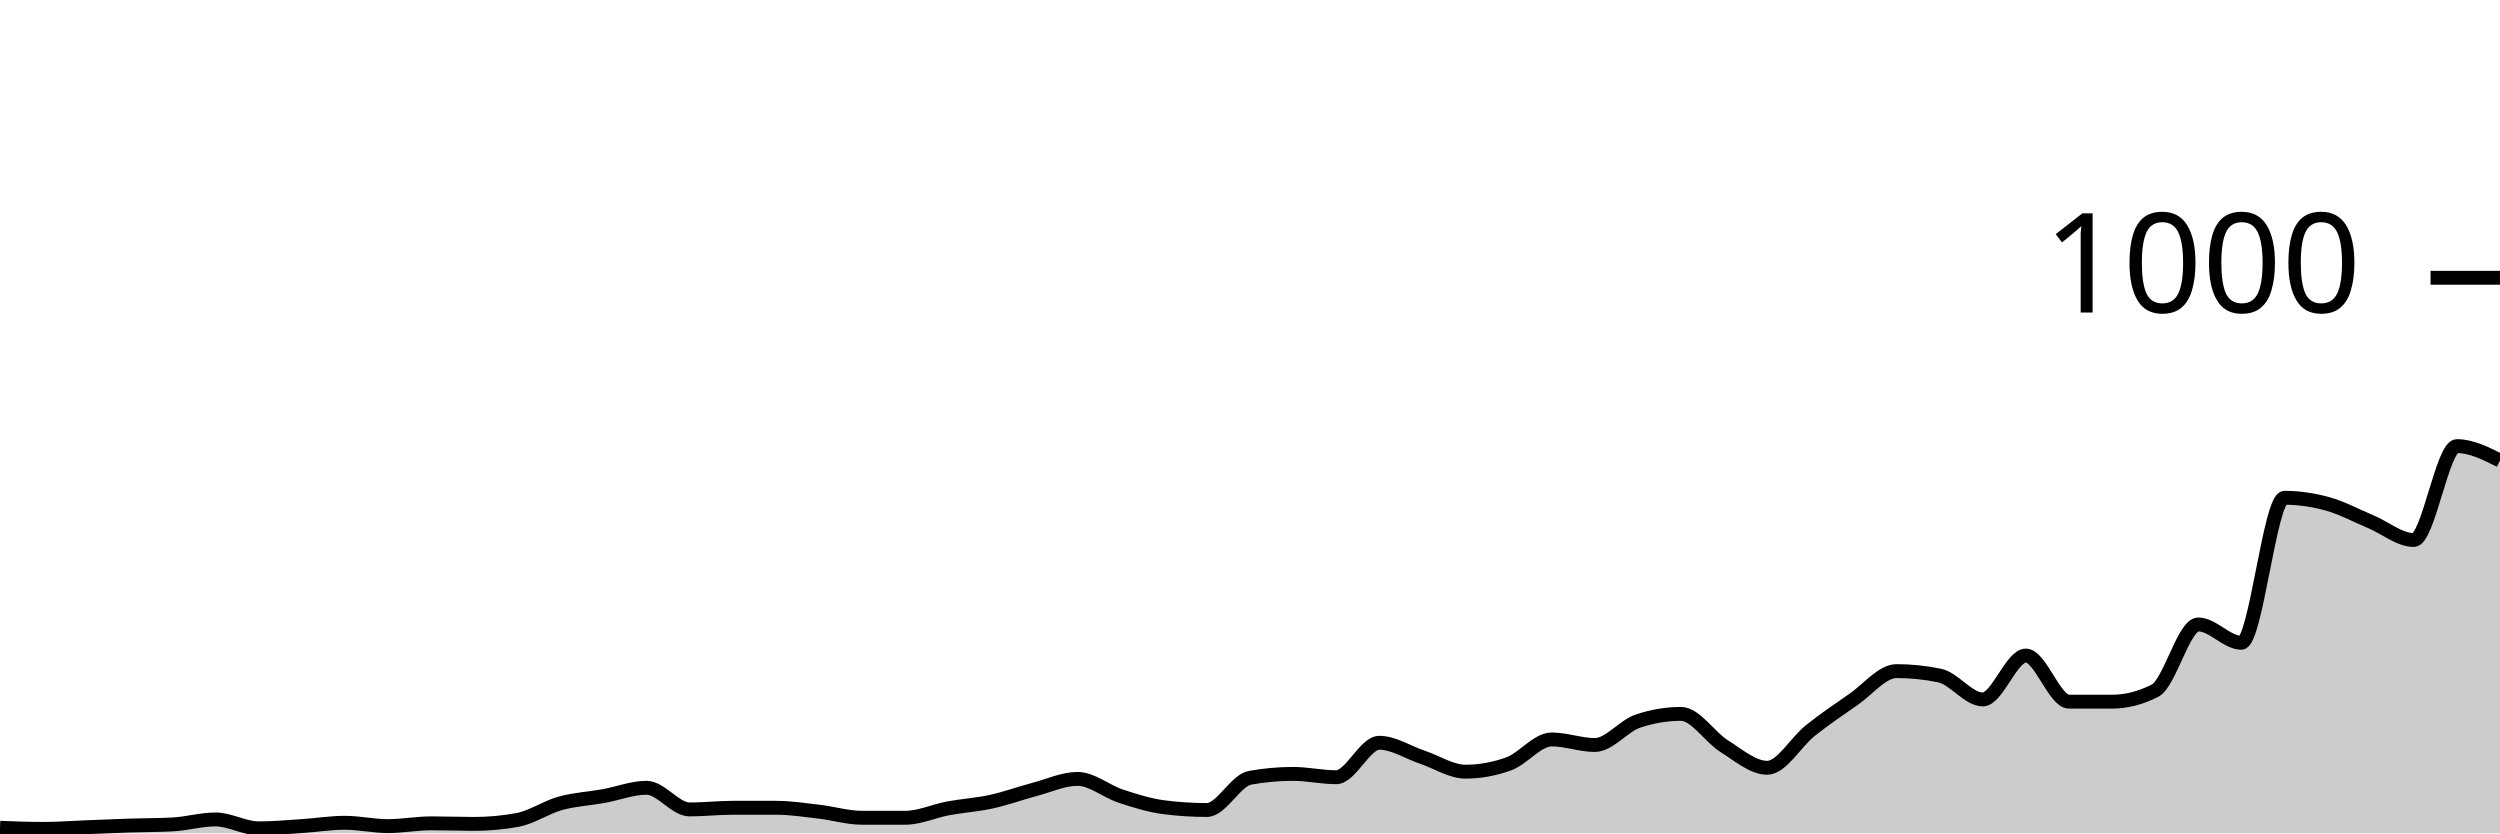
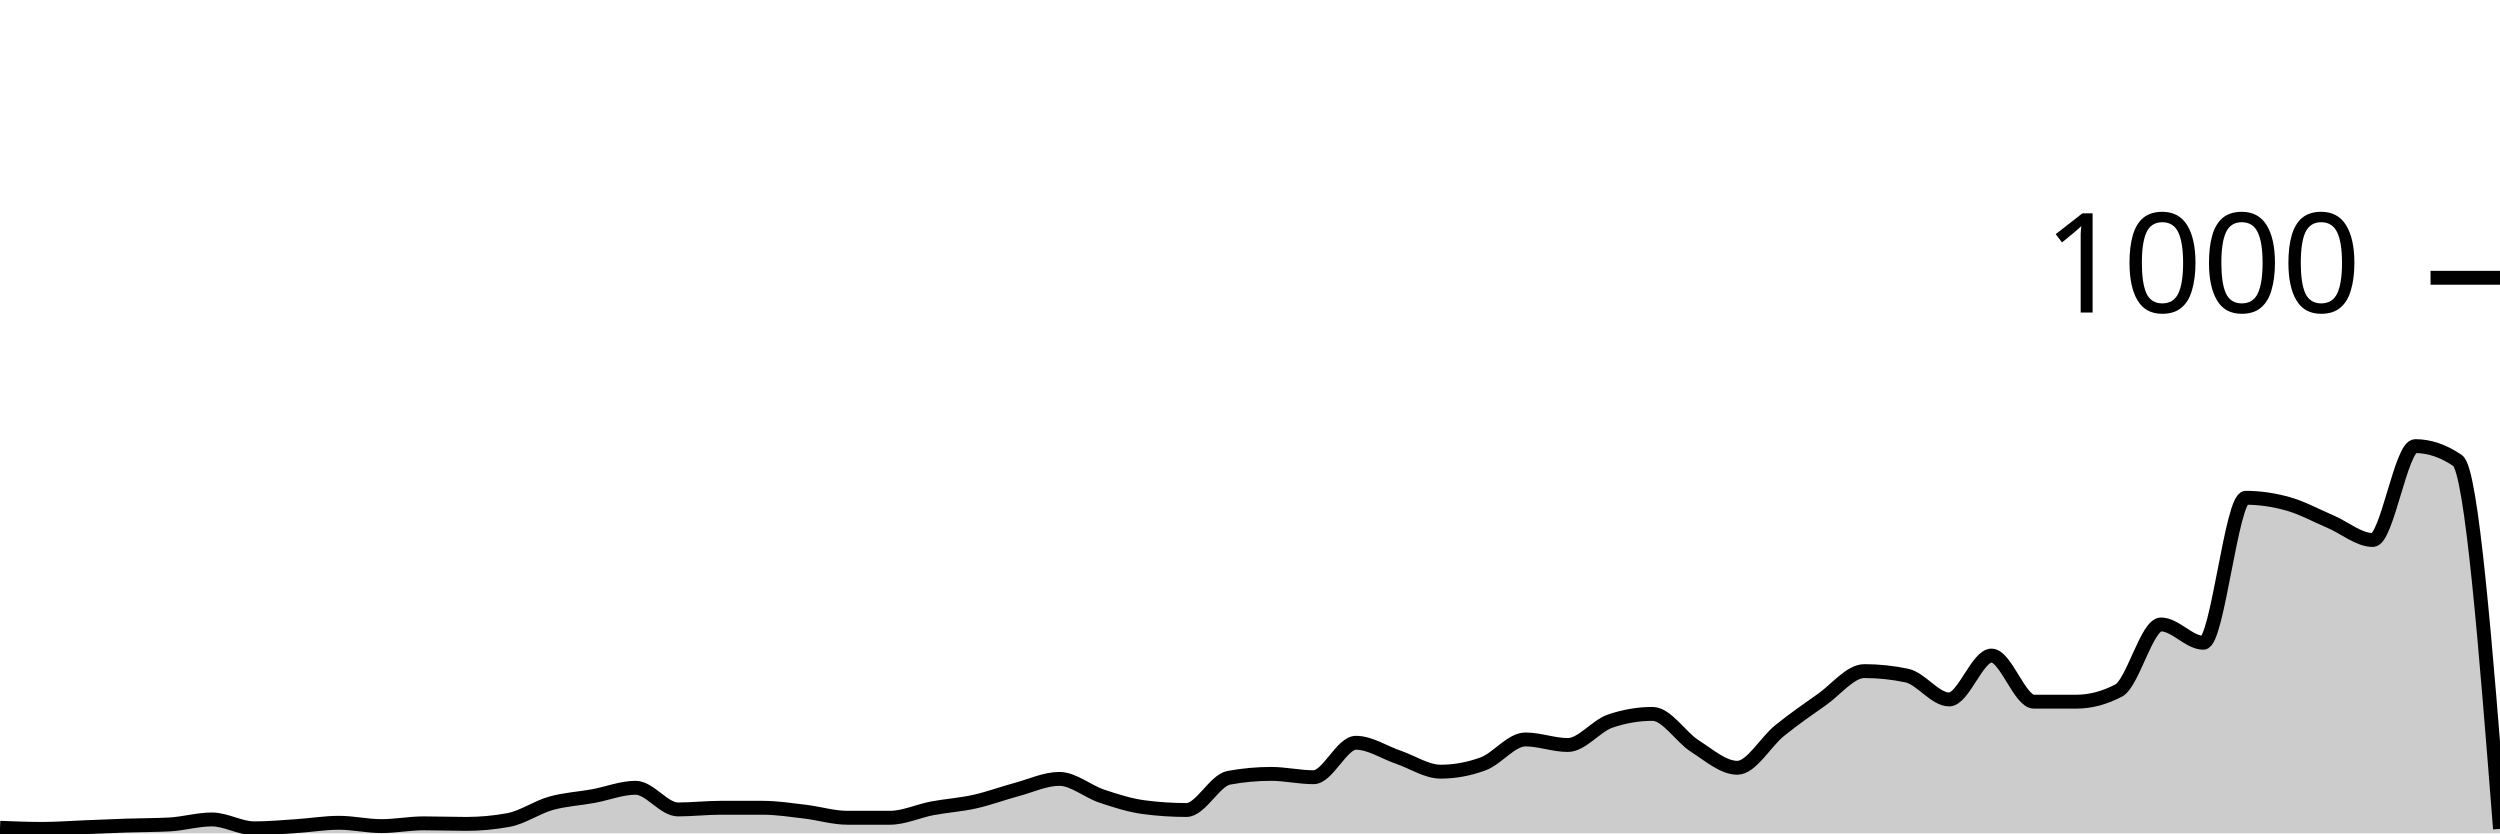
<svg xmlns="http://www.w3.org/2000/svg" viewBox="0 0 180 60">
  <g transform="translate(0,20)">
-     <path class="area" fill="rgba(0, 0, 0, 0.2)" d="M0,39.6C1.034,39.64,2.069,39.68,3.103,39.68C4.138,39.68,5.172,39.6,6.207,39.56C7.241,39.52,8.276,39.473,9.31,39.44C10.345,39.407,11.379,39.413,12.414,39.36C13.448,39.307,14.483,39,15.517,39C16.552,39,17.586,39.64,18.621,39.64C19.655,39.64,20.69,39.547,21.724,39.48C22.759,39.413,23.793,39.24,24.828,39.24C25.862,39.24,26.897,39.48,27.931,39.48C28.966,39.48,30,39.28,31.034,39.28C32.069,39.28,33.103,39.32,34.138,39.32C35.172,39.32,36.207,39.227,37.241,39.04C38.276,38.853,39.31,38.127,40.345,37.84C41.379,37.553,42.414,37.507,43.448,37.32C44.483,37.133,45.517,36.72,46.552,36.72C47.586,36.72,48.621,38.28,49.655,38.28C50.69,38.28,51.724,38.16,52.759,38.16C53.793,38.16,54.828,38.16,55.862,38.16C56.897,38.16,57.931,38.32,58.966,38.44C60,38.56,61.034,38.88,62.069,38.88C63.103,38.88,64.138,38.88,65.172,38.88C66.207,38.88,67.241,38.393,68.276,38.2C69.31,38.007,70.345,37.947,71.379,37.72C72.414,37.493,73.448,37.113,74.483,36.84C75.517,36.567,76.552,36.08,77.586,36.08C78.621,36.08,79.655,36.98,80.69,37.32C81.724,37.66,82.759,37.987,83.793,38.12C84.828,38.253,85.862,38.32,86.897,38.32C87.931,38.32,88.966,36.187,90,36C91.034,35.813,92.069,35.72,93.103,35.72C94.138,35.72,95.172,35.96,96.207,35.96C97.241,35.96,98.276,33.48,99.31,33.48C100.345,33.48,101.379,34.173,102.414,34.52C103.448,34.867,104.483,35.56,105.517,35.56C106.552,35.56,107.586,35.373,108.621,35C109.655,34.627,110.69,33.24,111.724,33.24C112.759,33.24,113.793,33.64,114.828,33.64C115.862,33.64,116.897,32.267,117.931,31.92C118.966,31.573,120,31.4,121.034,31.4C122.069,31.4,123.103,33.073,124.138,33.72C125.172,34.367,126.207,35.28,127.241,35.28C128.276,35.28,129.31,33.42,130.345,32.6C131.379,31.78,132.414,31.073,133.448,30.36C134.483,29.647,135.517,28.32,136.552,28.32C137.586,28.32,138.621,28.427,139.655,28.64C140.69,28.853,141.724,30.36,142.759,30.36C143.793,30.36,144.828,27.2,145.862,27.2C146.897,27.2,147.931,30.52,148.966,30.52C150,30.52,151.034,30.52,152.069,30.52C153.103,30.52,154.138,30.253,155.172,29.72C156.207,29.187,157.241,24.96,158.276,24.96C159.31,24.96,160.345,26.28,161.379,26.28C162.414,26.28,163.448,15.84,164.483,15.84C165.517,15.84,166.552,15.993,167.586,16.28C168.621,16.567,169.655,17.127,170.69,17.56C171.724,17.993,172.759,18.88,173.793,18.88C174.828,18.88,175.862,12.12,176.897,12.12C177.931,12.12,178.966,12.64,180,13.16L180,40C178.966,40,177.931,40,176.897,40C175.862,40,174.828,40,173.793,40C172.759,40,171.724,40,170.69,40C169.655,40,168.621,40,167.586,40C166.552,40,165.517,40,164.483,40C163.448,40,162.414,40,161.379,40C160.345,40,159.31,40,158.276,40C157.241,40,156.207,40,155.172,40C154.138,40,153.103,40,152.069,40C151.034,40,150,40,148.966,40C147.931,40,146.897,40,145.862,40C144.828,40,143.793,40,142.759,40C141.724,40,140.69,40,139.655,40C138.621,40,137.586,40,136.552,40C135.517,40,134.483,40,133.448,40C132.414,40,131.379,40,130.345,40C129.31,40,128.276,40,127.241,40C126.207,40,125.172,40,124.138,40C123.103,40,122.069,40,121.034,40C120,40,118.966,40,117.931,40C116.897,40,115.862,40,114.828,40C113.793,40,112.759,40,111.724,40C110.69,40,109.655,40,108.621,40C107.586,40,106.552,40,105.517,40C104.483,40,103.448,40,102.414,40C101.379,40,100.345,40,99.31,40C98.276,40,97.241,40,96.207,40C95.172,40,94.138,40,93.103,40C92.069,40,91.034,40,90,40C88.966,40,87.931,40,86.897,40C85.862,40,84.828,40,83.793,40C82.759,40,81.724,40,80.69,40C79.655,40,78.621,40,77.586,40C76.552,40,75.517,40,74.483,40C73.448,40,72.414,40,71.379,40C70.345,40,69.31,40,68.276,40C67.241,40,66.207,40,65.172,40C64.138,40,63.103,40,62.069,40C61.034,40,60,40,58.966,40C57.931,40,56.897,40,55.862,40C54.828,40,53.793,40,52.759,40C51.724,40,50.69,40,49.655,40C48.621,40,47.586,40,46.552,40C45.517,40,44.483,40,43.448,40C42.414,40,41.379,40,40.345,40C39.31,40,38.276,40,37.241,40C36.207,40,35.172,40,34.138,40C33.103,40,32.069,40,31.034,40C30,40,28.966,40,27.931,40C26.897,40,25.862,40,24.828,40C23.793,40,22.759,40,21.724,40C20.69,40,19.655,40,18.621,40C17.586,40,16.552,40,15.517,40C14.483,40,13.448,40,12.414,40C11.379,40,10.345,40,9.31,40C8.276,40,7.241,40,6.207,40C5.172,40,4.138,40,3.103,40C2.069,40,1.034,40,0,40Z" />
-     <path class="line" stroke="black" fill="none" d="M0,39.6C1.034,39.64,2.069,39.68,3.103,39.68C4.138,39.68,5.172,39.6,6.207,39.56C7.241,39.52,8.276,39.473,9.31,39.44C10.345,39.407,11.379,39.413,12.414,39.36C13.448,39.307,14.483,39,15.517,39C16.552,39,17.586,39.64,18.621,39.64C19.655,39.64,20.69,39.547,21.724,39.48C22.759,39.413,23.793,39.24,24.828,39.24C25.862,39.24,26.897,39.48,27.931,39.48C28.966,39.48,30,39.28,31.034,39.28C32.069,39.28,33.103,39.32,34.138,39.32C35.172,39.32,36.207,39.227,37.241,39.04C38.276,38.853,39.31,38.127,40.345,37.84C41.379,37.553,42.414,37.507,43.448,37.32C44.483,37.133,45.517,36.72,46.552,36.72C47.586,36.72,48.621,38.28,49.655,38.28C50.69,38.28,51.724,38.16,52.759,38.16C53.793,38.16,54.828,38.16,55.862,38.16C56.897,38.16,57.931,38.32,58.966,38.44C60,38.56,61.034,38.88,62.069,38.88C63.103,38.88,64.138,38.88,65.172,38.88C66.207,38.88,67.241,38.393,68.276,38.2C69.31,38.007,70.345,37.947,71.379,37.72C72.414,37.493,73.448,37.113,74.483,36.84C75.517,36.567,76.552,36.08,77.586,36.08C78.621,36.08,79.655,36.98,80.69,37.32C81.724,37.66,82.759,37.987,83.793,38.12C84.828,38.253,85.862,38.32,86.897,38.32C87.931,38.32,88.966,36.187,90,36C91.034,35.813,92.069,35.72,93.103,35.72C94.138,35.72,95.172,35.96,96.207,35.96C97.241,35.96,98.276,33.48,99.31,33.48C100.345,33.48,101.379,34.173,102.414,34.52C103.448,34.867,104.483,35.56,105.517,35.56C106.552,35.56,107.586,35.373,108.621,35C109.655,34.627,110.69,33.24,111.724,33.24C112.759,33.24,113.793,33.64,114.828,33.64C115.862,33.64,116.897,32.267,117.931,31.92C118.966,31.573,120,31.4,121.034,31.4C122.069,31.4,123.103,33.073,124.138,33.72C125.172,34.367,126.207,35.28,127.241,35.28C128.276,35.28,129.31,33.42,130.345,32.6C131.379,31.78,132.414,31.073,133.448,30.36C134.483,29.647,135.517,28.32,136.552,28.32C137.586,28.32,138.621,28.427,139.655,28.64C140.69,28.853,141.724,30.36,142.759,30.36C143.793,30.36,144.828,27.2,145.862,27.2C146.897,27.2,147.931,30.52,148.966,30.52C150,30.52,151.034,30.52,152.069,30.52C153.103,30.52,154.138,30.253,155.172,29.72C156.207,29.187,157.241,24.96,158.276,24.96C159.31,24.96,160.345,26.28,161.379,26.28C162.414,26.28,163.448,15.84,164.483,15.84C165.517,15.84,166.552,15.993,167.586,16.28C168.621,16.567,169.655,17.127,170.69,17.56C171.724,17.993,172.759,18.88,173.793,18.88C174.828,18.88,175.862,12.12,176.897,12.12C177.931,12.12,178.966,12.64,180,13.16" />
+     <path class="area" fill="rgba(0, 0, 0, 0.2)" d="M0,39.6C1.017,39.64,2.034,39.68,3.051,39.68C4.068,39.68,5.085,39.6,6.102,39.56C7.119,39.52,8.136,39.473,9.153,39.44C10.169,39.407,11.186,39.413,12.203,39.36C13.22,39.307,14.237,39,15.254,39C16.271,39,17.288,39.64,18.305,39.64C19.322,39.64,20.339,39.547,21.356,39.48C22.373,39.413,23.39,39.24,24.407,39.24C25.424,39.24,26.441,39.48,27.458,39.48C28.475,39.48,29.492,39.28,30.508,39.28C31.525,39.28,32.542,39.32,33.559,39.32C34.576,39.32,35.593,39.227,36.61,39.04C37.627,38.853,38.644,38.127,39.661,37.84C40.678,37.553,41.695,37.507,42.712,37.32C43.729,37.133,44.746,36.72,45.763,36.72C46.78,36.72,47.797,38.28,48.814,38.28C49.831,38.28,50.847,38.16,51.864,38.16C52.881,38.16,53.898,38.16,54.915,38.16C55.932,38.16,56.949,38.32,57.966,38.44C58.983,38.56,60,38.88,61.017,38.88C62.034,38.88,63.051,38.88,64.068,38.88C65.085,38.88,66.102,38.393,67.119,38.2C68.136,38.007,69.153,37.947,70.169,37.72C71.186,37.493,72.203,37.113,73.22,36.84C74.237,36.567,75.254,36.08,76.271,36.08C77.288,36.08,78.305,36.98,79.322,37.32C80.339,37.66,81.356,37.987,82.373,38.12C83.39,38.253,84.407,38.32,85.424,38.32C86.441,38.32,87.458,36.187,88.475,36C89.492,35.813,90.508,35.72,91.525,35.72C92.542,35.72,93.559,35.96,94.576,35.96C95.593,35.96,96.61,33.48,97.627,33.48C98.644,33.48,99.661,34.173,100.678,34.52C101.695,34.867,102.712,35.56,103.729,35.56C104.746,35.56,105.763,35.373,106.78,35C107.797,34.627,108.814,33.24,109.831,33.24C110.847,33.24,111.864,33.64,112.881,33.64C113.898,33.64,114.915,32.267,115.932,31.92C116.949,31.573,117.966,31.4,118.983,31.4C120,31.4,121.017,33.073,122.034,33.72C123.051,34.367,124.068,35.28,125.085,35.28C126.102,35.28,127.119,33.42,128.136,32.6C129.153,31.78,130.169,31.073,131.186,30.36C132.203,29.647,133.22,28.32,134.237,28.32C135.254,28.32,136.271,28.427,137.288,28.64C138.305,28.853,139.322,30.36,140.339,30.36C141.356,30.36,142.373,27.2,143.39,27.2C144.407,27.2,145.424,30.52,146.441,30.52C147.458,30.52,148.475,30.52,149.492,30.52C150.508,30.52,151.525,30.253,152.542,29.72C153.559,29.187,154.576,24.96,155.593,24.96C156.61,24.96,157.627,26.28,158.644,26.28C159.661,26.28,160.678,15.84,161.695,15.84C162.712,15.84,163.729,15.993,164.746,16.28C165.763,16.567,166.78,17.127,167.797,17.56C168.814,17.993,169.831,18.88,170.847,18.88C171.864,18.88,172.881,12.12,173.898,12.12C174.915,12.12,175.932,12.467,176.949,13.16C177.966,13.853,178.983,26.767,180,39.68L180,40C178.983,40,177.966,40,176.949,40C175.932,40,174.915,40,173.898,40C172.881,40,171.864,40,170.847,40C169.831,40,168.814,40,167.797,40C166.78,40,165.763,40,164.746,40C163.729,40,162.712,40,161.695,40C160.678,40,159.661,40,158.644,40C157.627,40,156.61,40,155.593,40C154.576,40,153.559,40,152.542,40C151.525,40,150.508,40,149.492,40C148.475,40,147.458,40,146.441,40C145.424,40,144.407,40,143.39,40C142.373,40,141.356,40,140.339,40C139.322,40,138.305,40,137.288,40C136.271,40,135.254,40,134.237,40C133.22,40,132.203,40,131.186,40C130.169,40,129.153,40,128.136,40C127.119,40,126.102,40,125.085,40C124.068,40,123.051,40,122.034,40C121.017,40,120,40,118.983,40C117.966,40,116.949,40,115.932,40C114.915,40,113.898,40,112.881,40C111.864,40,110.847,40,109.831,40C108.814,40,107.797,40,106.78,40C105.763,40,104.746,40,103.729,40C102.712,40,101.695,40,100.678,40C99.661,40,98.644,40,97.627,40C96.61,40,95.593,40,94.576,40C93.559,40,92.542,40,91.525,40C90.508,40,89.492,40,88.475,40C87.458,40,86.441,40,85.424,40C84.407,40,83.39,40,82.373,40C81.356,40,80.339,40,79.322,40C78.305,40,77.288,40,76.271,40C75.254,40,74.237,40,73.22,40C72.203,40,71.186,40,70.169,40C69.153,40,68.136,40,67.119,40C66.102,40,65.085,40,64.068,40C63.051,40,62.034,40,61.017,40C60,40,58.983,40,57.966,40C56.949,40,55.932,40,54.915,40C53.898,40,52.881,40,51.864,40C50.847,40,49.831,40,48.814,40C47.797,40,46.78,40,45.763,40C44.746,40,43.729,40,42.712,40C41.695,40,40.678,40,39.661,40C38.644,40,37.627,40,36.61,40C35.593,40,34.576,40,33.559,40C32.542,40,31.525,40,30.508,40C29.492,40,28.475,40,27.458,40C26.441,40,25.424,40,24.407,40C23.39,40,22.373,40,21.356,40C20.339,40,19.322,40,18.305,40C17.288,40,16.271,40,15.254,40C14.237,40,13.22,40,12.203,40C11.186,40,10.169,40,9.153,40C8.136,40,7.119,40,6.102,40C5.085,40,4.068,40,3.051,40C2.034,40,1.017,40,0,40Z" />
+     <path class="line" stroke="black" fill="none" d="M0,39.6C1.017,39.64,2.034,39.68,3.051,39.68C4.068,39.68,5.085,39.6,6.102,39.56C7.119,39.52,8.136,39.473,9.153,39.44C10.169,39.407,11.186,39.413,12.203,39.36C13.22,39.307,14.237,39,15.254,39C16.271,39,17.288,39.64,18.305,39.64C19.322,39.64,20.339,39.547,21.356,39.48C22.373,39.413,23.39,39.24,24.407,39.24C25.424,39.24,26.441,39.48,27.458,39.48C28.475,39.48,29.492,39.28,30.508,39.28C31.525,39.28,32.542,39.32,33.559,39.32C34.576,39.32,35.593,39.227,36.61,39.04C37.627,38.853,38.644,38.127,39.661,37.84C40.678,37.553,41.695,37.507,42.712,37.32C43.729,37.133,44.746,36.72,45.763,36.72C46.78,36.72,47.797,38.28,48.814,38.28C49.831,38.28,50.847,38.16,51.864,38.16C52.881,38.16,53.898,38.16,54.915,38.16C55.932,38.16,56.949,38.32,57.966,38.44C58.983,38.56,60,38.88,61.017,38.88C62.034,38.88,63.051,38.88,64.068,38.88C65.085,38.88,66.102,38.393,67.119,38.2C68.136,38.007,69.153,37.947,70.169,37.72C71.186,37.493,72.203,37.113,73.22,36.84C74.237,36.567,75.254,36.08,76.271,36.08C77.288,36.08,78.305,36.98,79.322,37.32C80.339,37.66,81.356,37.987,82.373,38.12C83.39,38.253,84.407,38.32,85.424,38.32C86.441,38.32,87.458,36.187,88.475,36C89.492,35.813,90.508,35.72,91.525,35.72C92.542,35.72,93.559,35.96,94.576,35.96C95.593,35.96,96.61,33.48,97.627,33.48C98.644,33.48,99.661,34.173,100.678,34.52C101.695,34.867,102.712,35.56,103.729,35.56C104.746,35.56,105.763,35.373,106.78,35C107.797,34.627,108.814,33.24,109.831,33.24C110.847,33.24,111.864,33.64,112.881,33.64C113.898,33.64,114.915,32.267,115.932,31.92C116.949,31.573,117.966,31.4,118.983,31.4C120,31.4,121.017,33.073,122.034,33.72C123.051,34.367,124.068,35.28,125.085,35.28C126.102,35.28,127.119,33.42,128.136,32.6C129.153,31.78,130.169,31.073,131.186,30.36C132.203,29.647,133.22,28.32,134.237,28.32C135.254,28.32,136.271,28.427,137.288,28.64C138.305,28.853,139.322,30.36,140.339,30.36C141.356,30.36,142.373,27.2,143.39,27.2C144.407,27.2,145.424,30.52,146.441,30.52C147.458,30.52,148.475,30.52,149.492,30.52C150.508,30.52,151.525,30.253,152.542,29.72C153.559,29.187,154.576,24.96,155.593,24.96C156.61,24.96,157.627,26.28,158.644,26.28C159.661,26.28,160.678,15.84,161.695,15.84C162.712,15.84,163.729,15.993,164.746,16.28C165.763,16.567,166.78,17.127,167.797,17.56C168.814,17.993,169.831,18.88,170.847,18.88C171.864,18.88,172.881,12.12,173.898,12.12C174.915,12.12,175.932,12.467,176.949,13.16C177.966,13.853,178.983,26.767,180,39.68" />
    <path class="axis-ceiling" stroke-width="1" stroke="black" fill="none" d="M175,0L180,0" />
    <text class="axis-ceiling-label" font-family="sans-serif" text-anchor="end" font-size="10px" x="170" y="2.5">1000</text>
  </g>
</svg>
